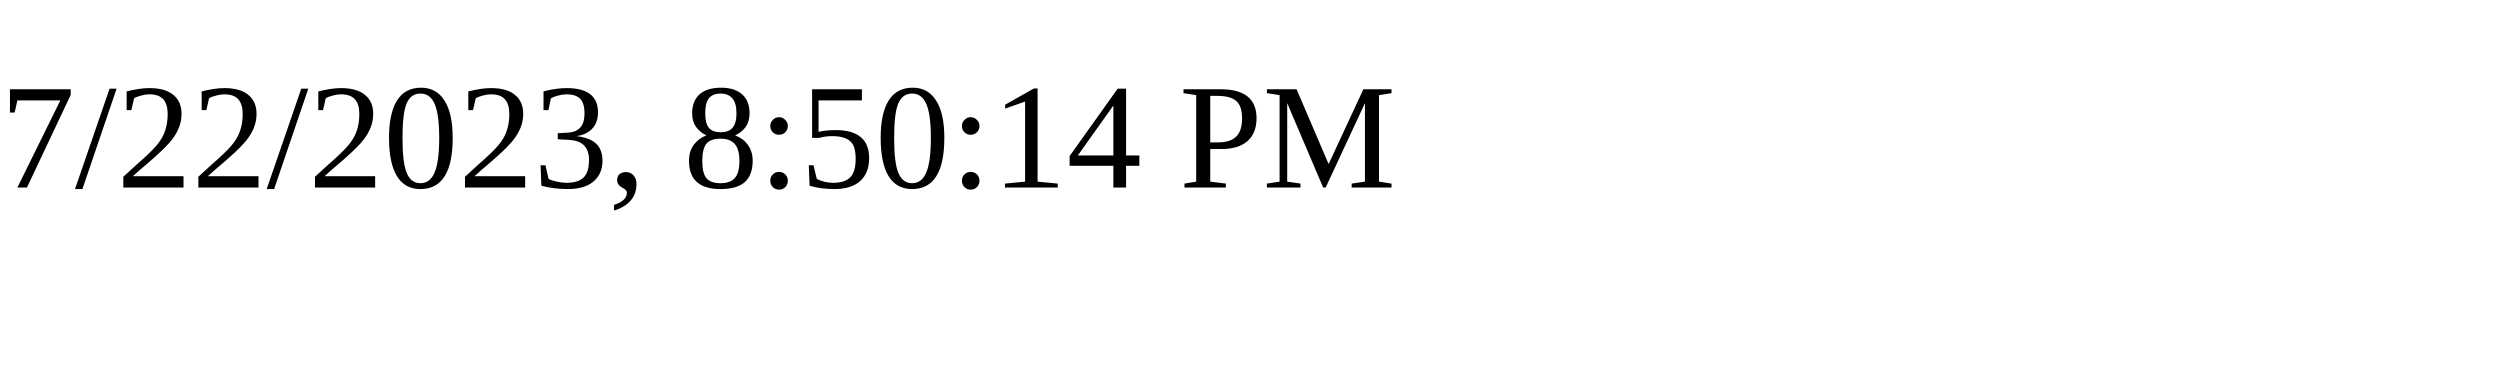
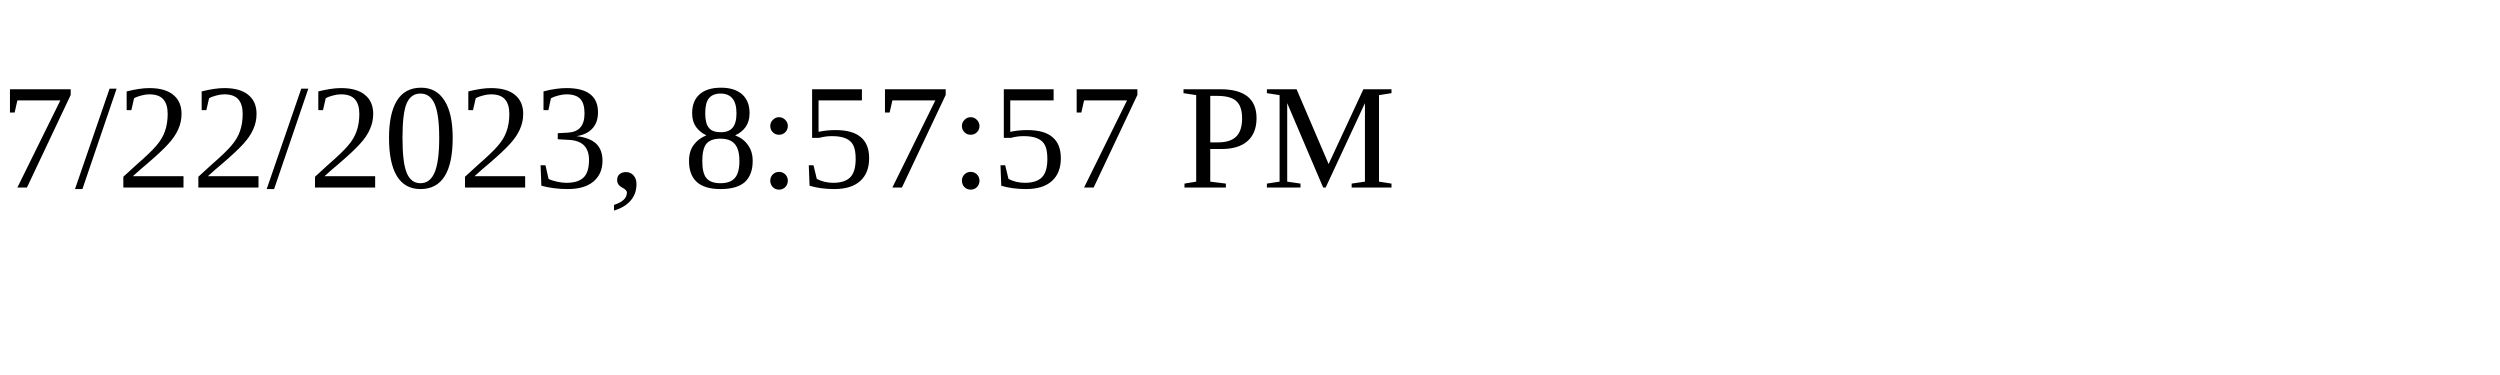
<svg xmlns="http://www.w3.org/2000/svg" height="30" width="200">
-   <text x="0" y="15">7/22/2023, 8:50:14 PM</text>
+   <text x="0" y="15">7/22/2023, 8:57:57 PM</text>
</svg>
